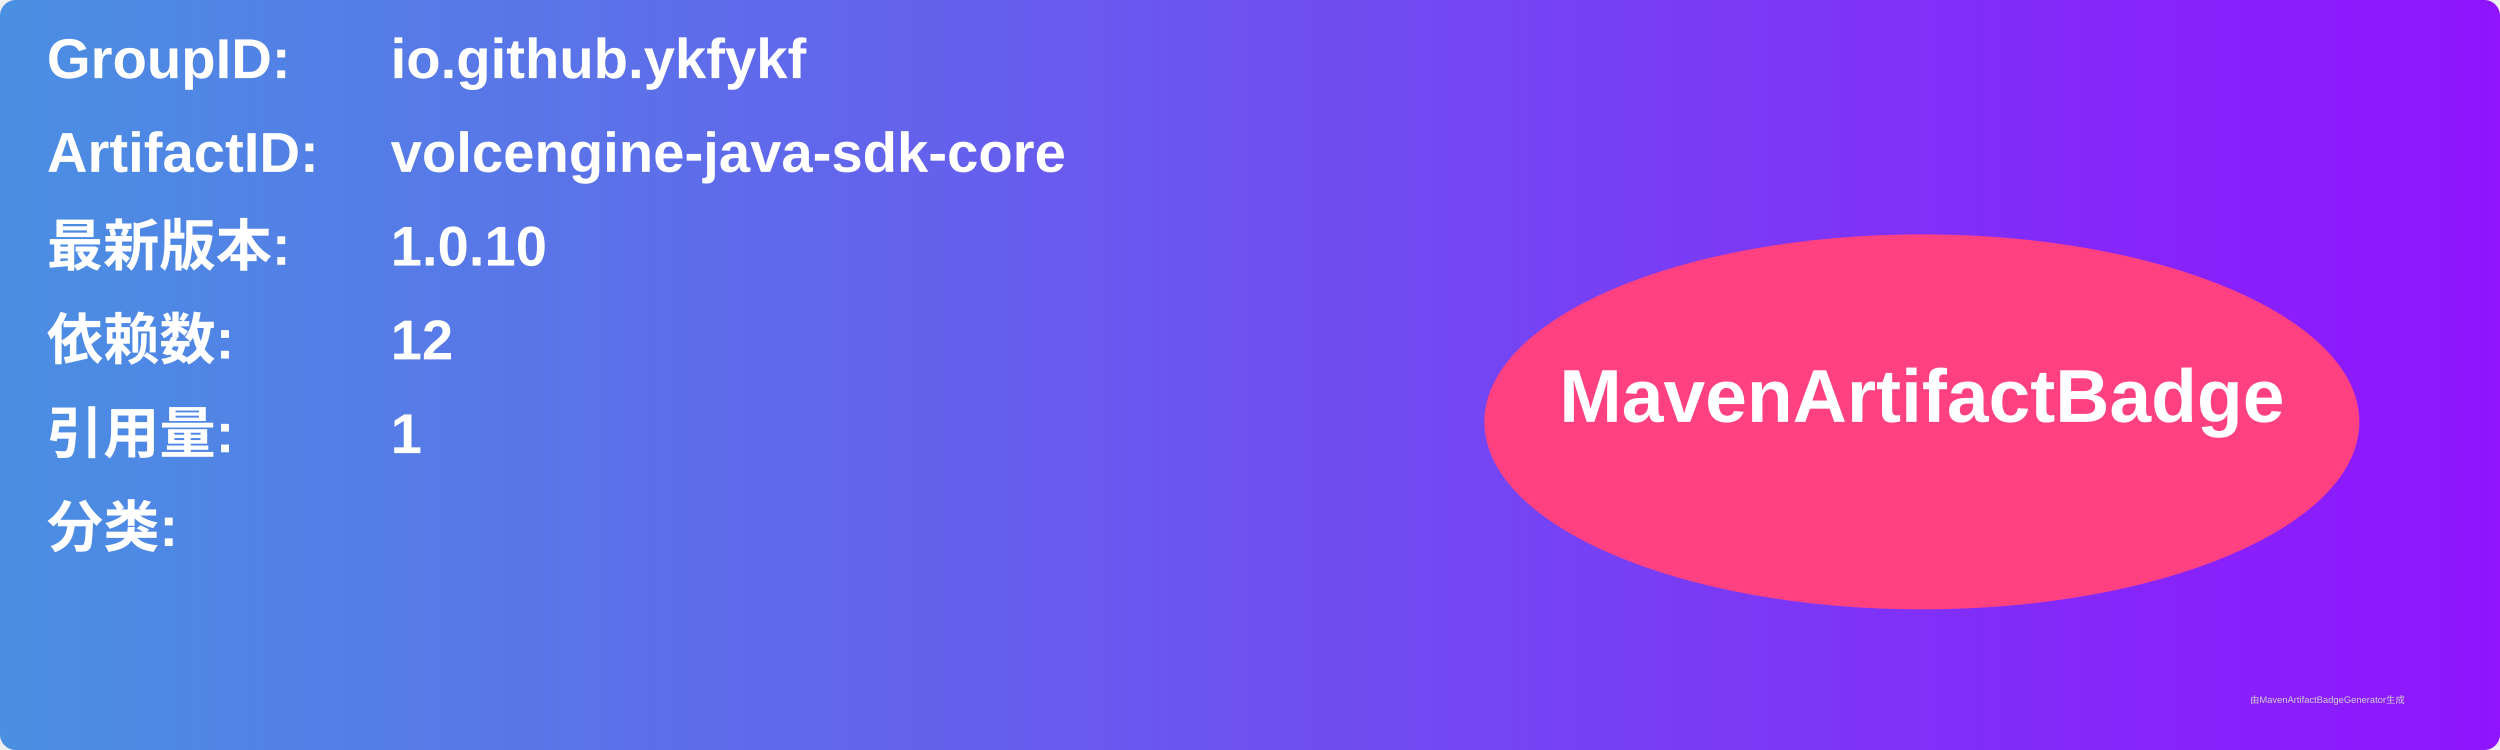
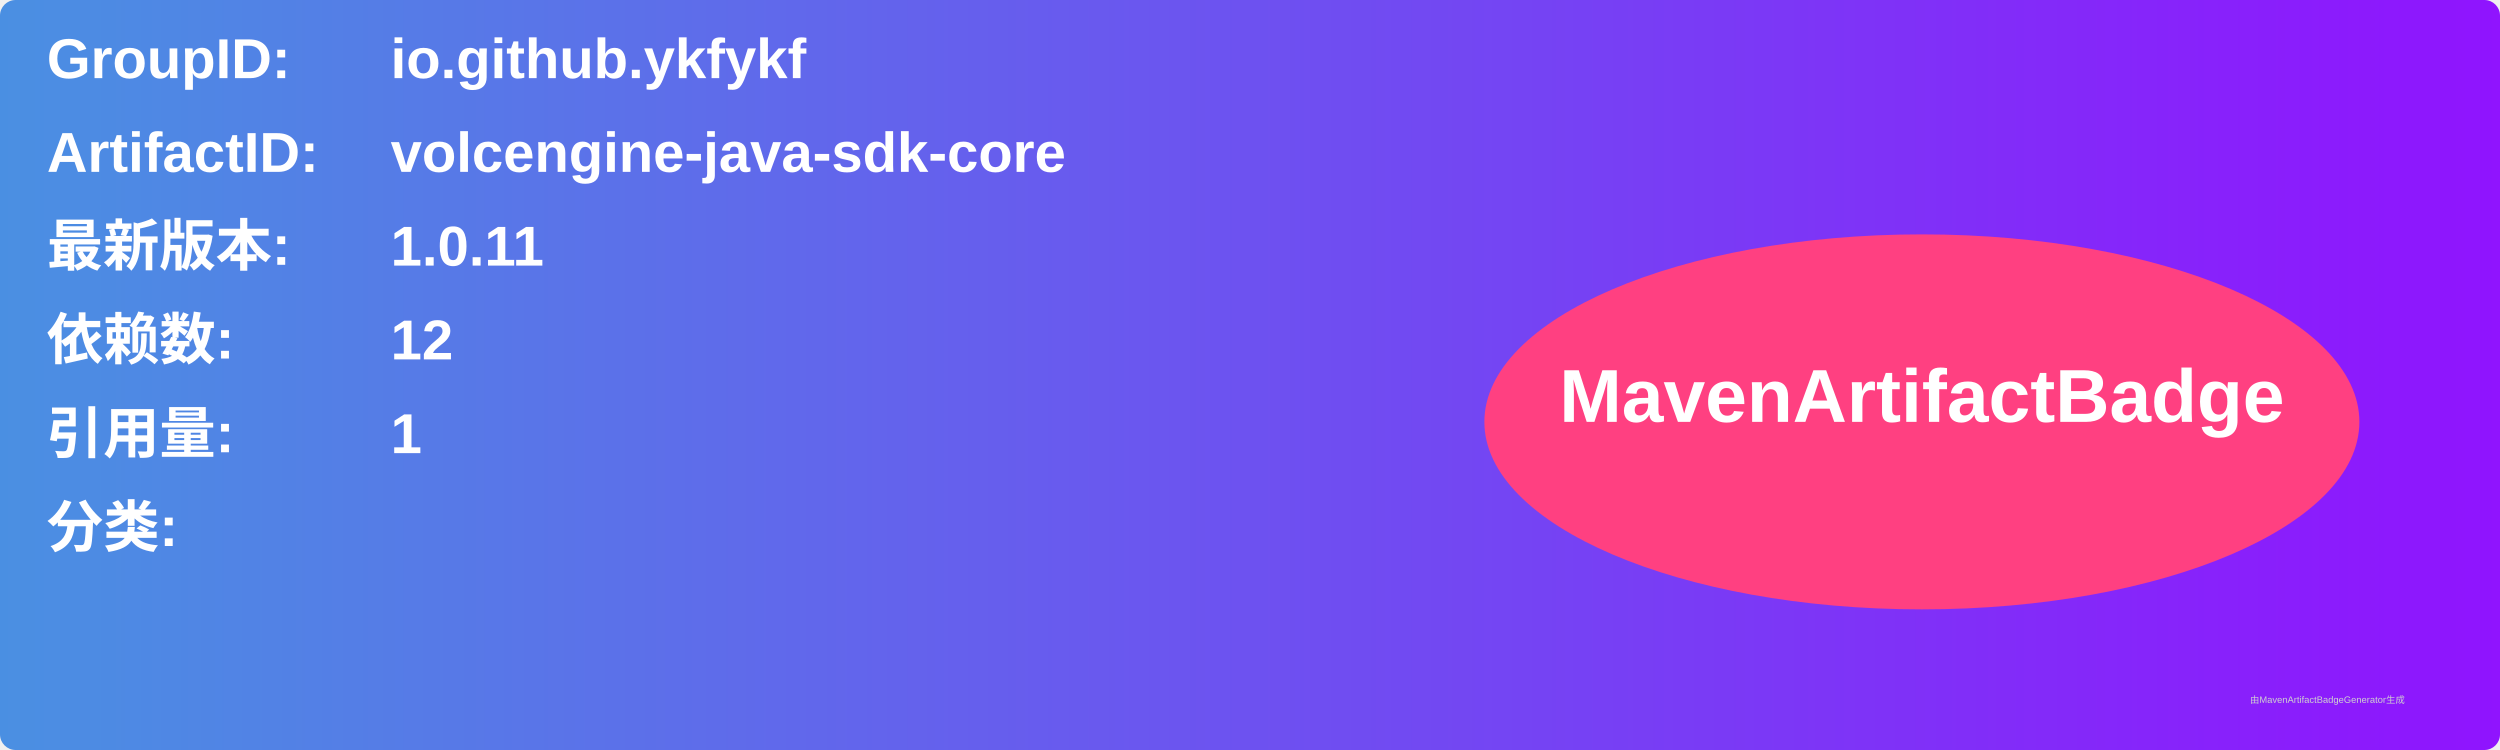
<svg xmlns="http://www.w3.org/2000/svg" width="800" height="240" viewBox="0 0 800 240">
  <linearGradient id="grad" x1="0%" y1="0%" x2="100%" y2="0%">
    <stop offset="0%" stop-color="#4a90e2" />
    <stop offset="100%" stop-color="#9013fe" />
  </linearGradient>
  <rect width="100%" height="100%" rx="5" ry="5" fill="url(#grad)" />
  <g transform="translate(15, 15)">
    <text x="0" y="10" font-family="Arial" font-size="18" fill="white" font-weight="bold" width="260">GroupID:</text>
    <text x="110" y="10" font-family="Arial" font-size="18" fill="white" font-weight="bold" width="460">io.github.ykfykf</text>
    <text x="0" y="40" font-family="Arial" font-size="18" fill="white" font-weight="bold" width="260">ArtifactID:</text>
    <text x="110" y="40" font-family="Arial" font-size="18" fill="white" font-weight="bold" width="460">volcengine-java-sdk-core</text>
    <text x="0" y="70" font-family="Arial" font-size="18" fill="white" font-weight="bold">最新版本:</text>
    <text x="110" y="70" font-family="Arial" font-size="18" fill="white" font-weight="bold">
-       <tspan font-weight="bold">1.0.10</tspan>
+       <tspan font-weight="bold">1.0.11</tspan>
    </text>
    <text x="0" y="100" font-family="Arial" font-size="18" fill="white" font-weight="bold">依赖数: </text>
    <text x="110" y="100" font-family="Arial" font-size="18" fill="white">
      <tspan font-weight="bold">12</tspan>
    </text>
    <text x="0" y="130" font-family="Arial" font-size="18" fill="white" font-weight="bold">引用量: </text>
    <text x="110" y="130" font-family="Arial" font-size="18" fill="white">
      <tspan font-weight="bold">1</tspan>
    </text>
    <text x="0" y="160" font-family="Arial" font-size="18" fill="white" font-weight="bold">分类:</text>
    <text x="10" y="190" font-family="Arial" font-size="10" fill="white">
      <tspan font-weight="bold" />
    </text>
    <ellipse cx="600" cy="120" rx="140" ry="60" fill="#ff4081" />
    <text x="600" y="120" text-anchor="middle" font-family="Arial" font-size="24" fill="white" font-weight="bold">MavenArtifactBadge</text>
  </g>
  <text x="720" y="225" font-family="Arial" font-size="3" fill="#d0d0d0">由MavenArtifactBadgeGenerator生成</text>
</svg>
